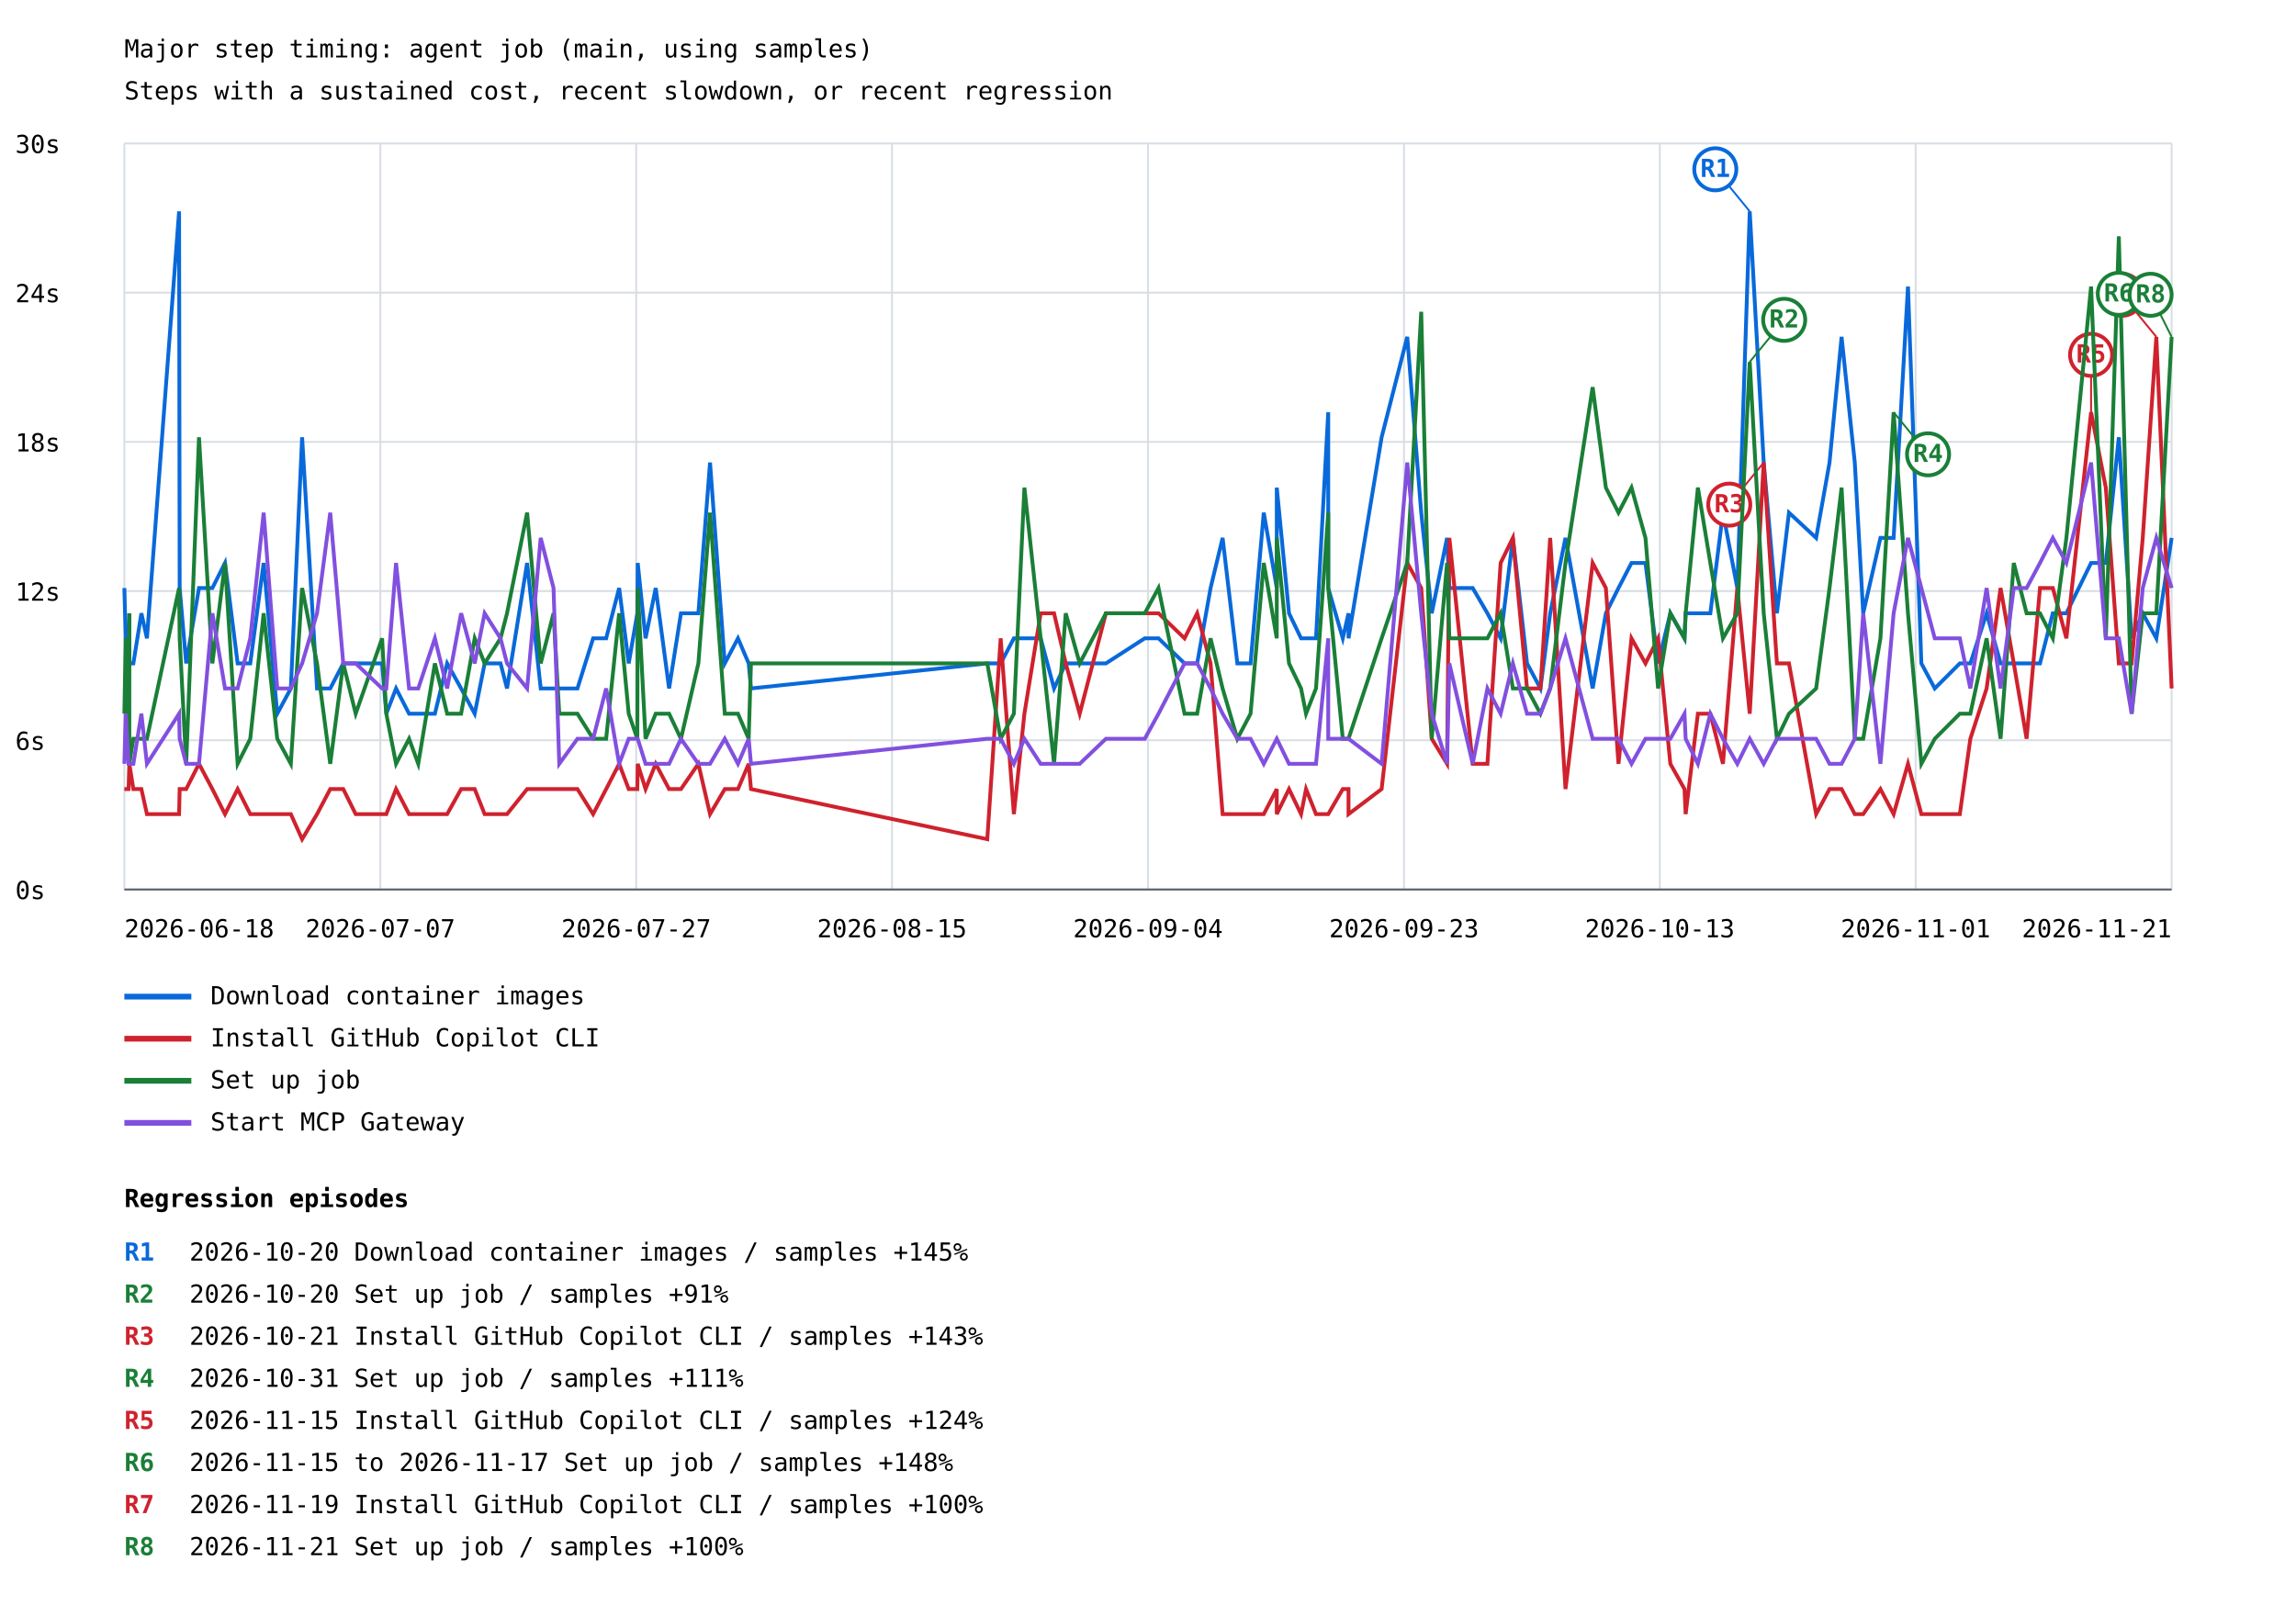
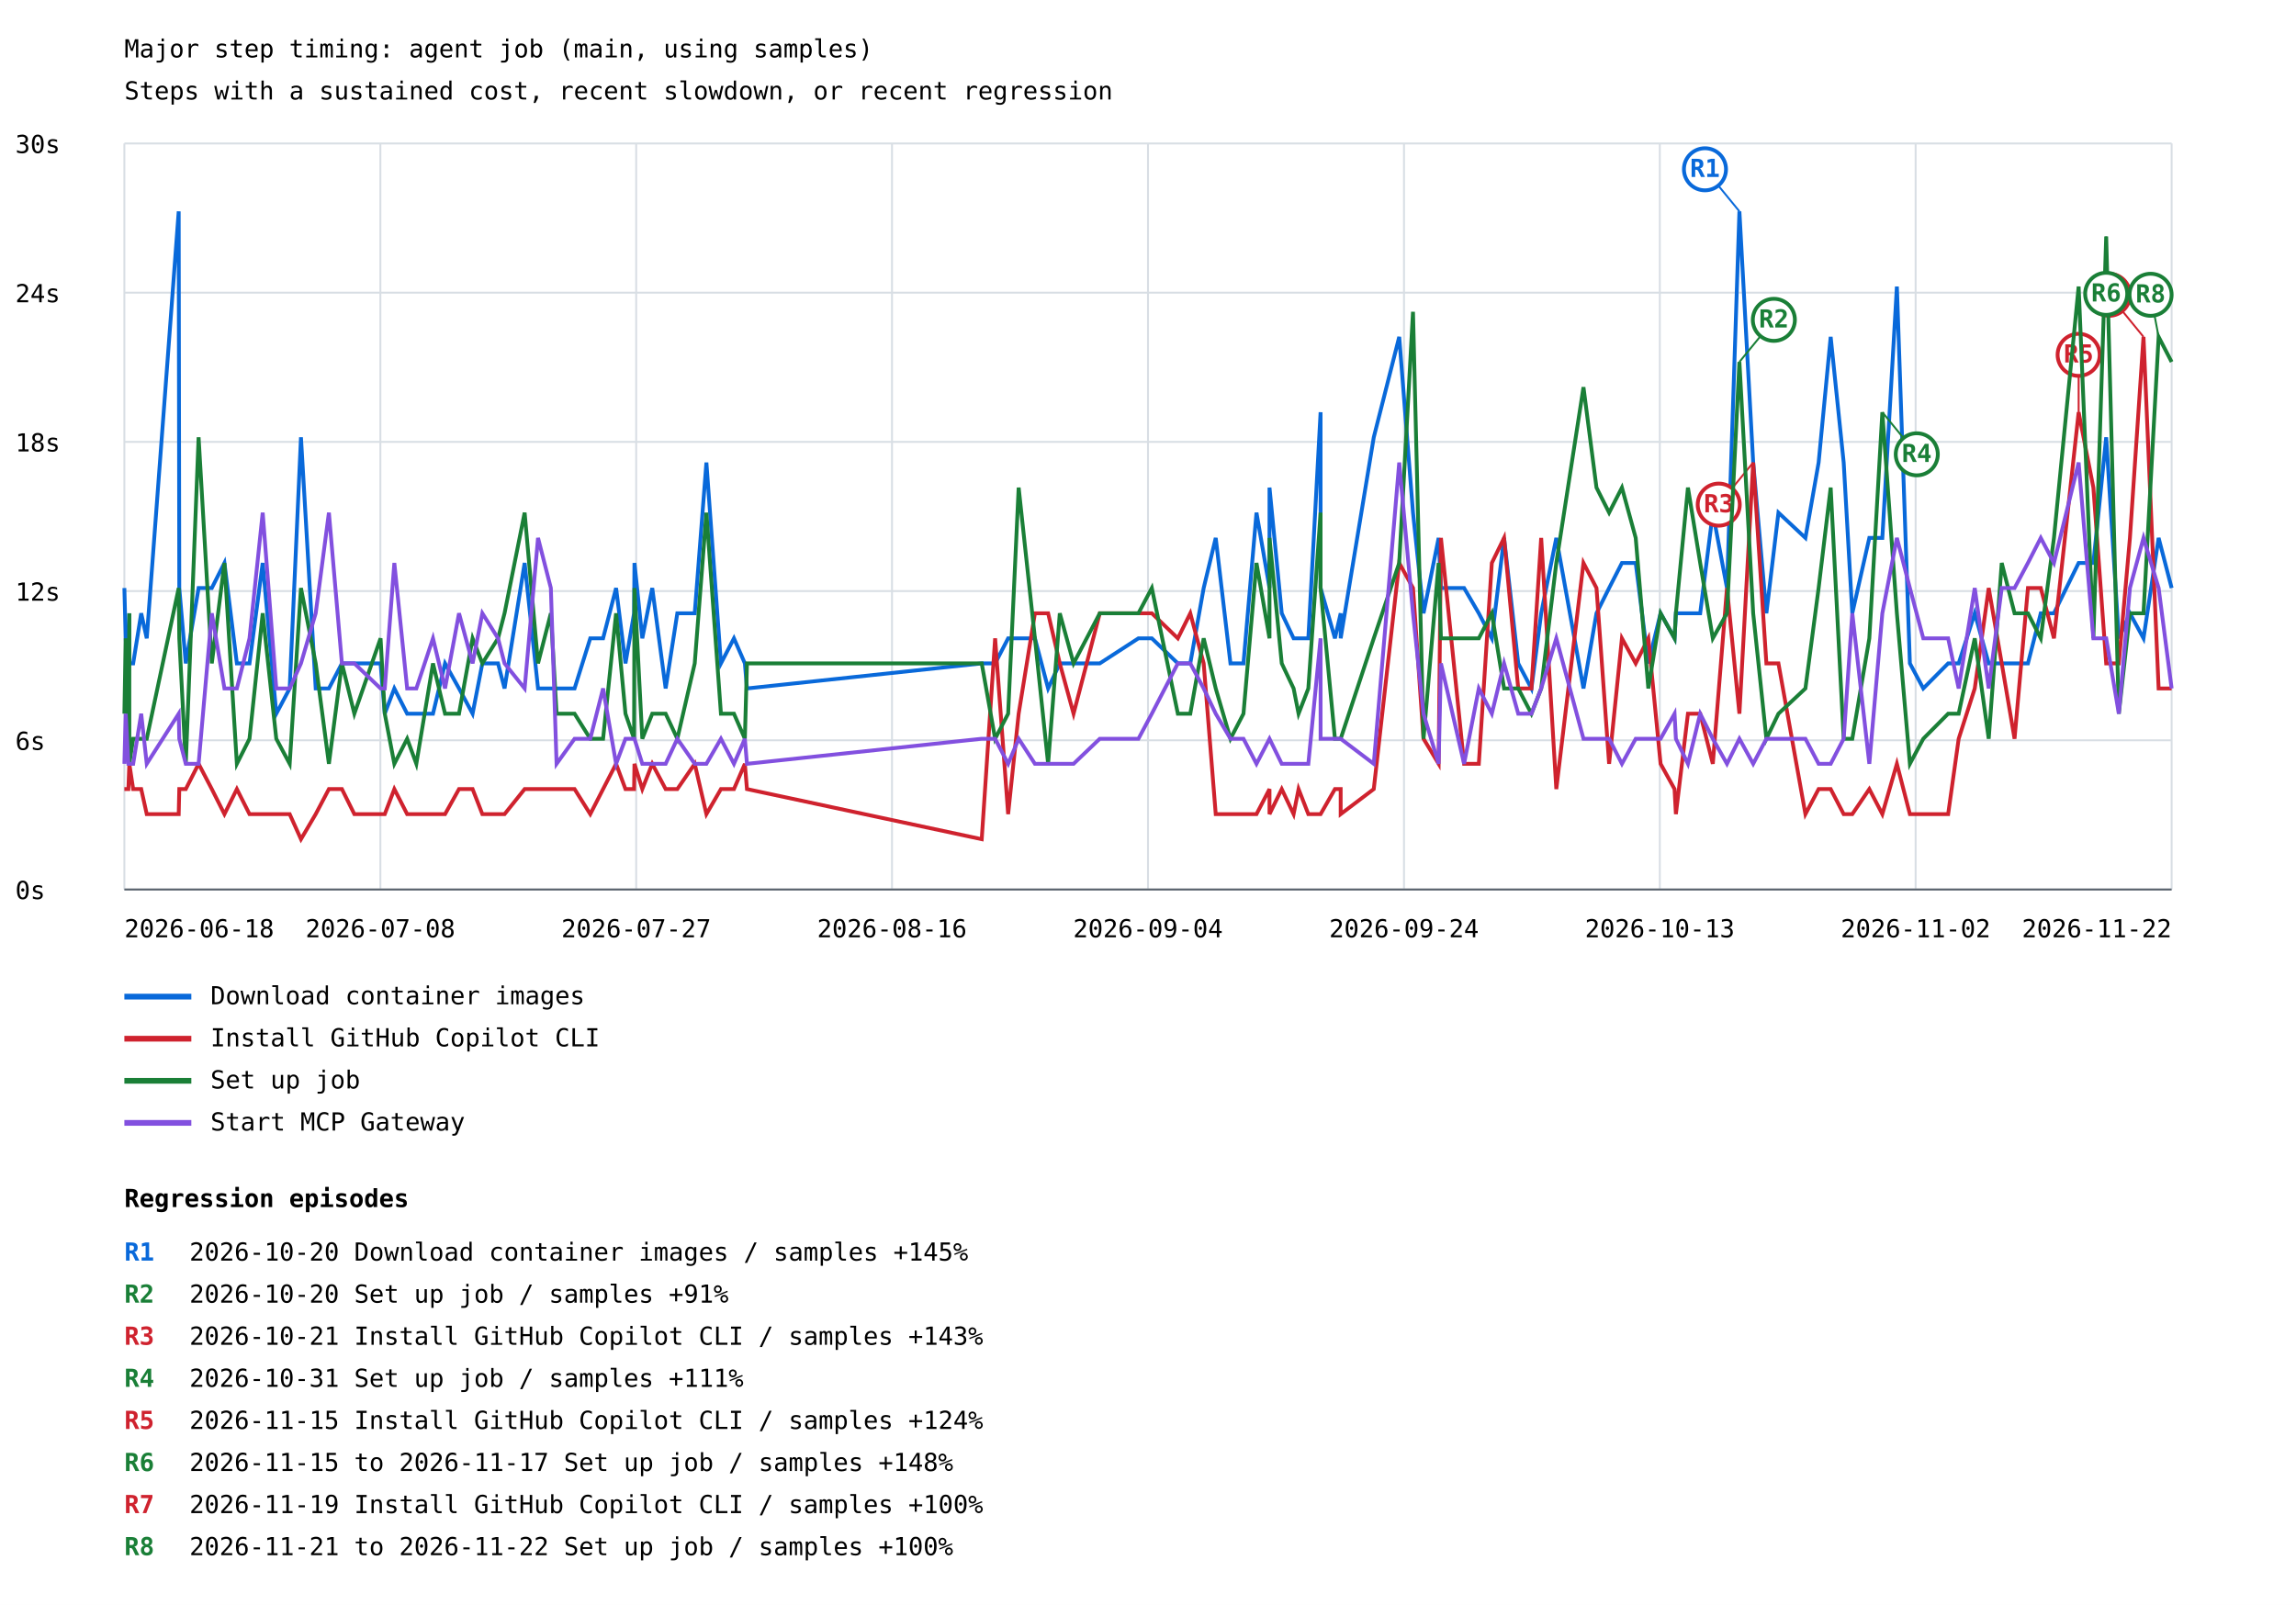
<svg xmlns="http://www.w3.org/2000/svg" width="1200" height="839" viewBox="0 0 1200 839">
  <rect width="100%" height="100%" fill="white" />
  <style>text{font-family:ui-monospace,monospace;font-size:13px}.axis{stroke:#57606a;stroke-width:1}.grid{stroke:#d8dee4;stroke-width:1}</style>
  <text x="65" y="30" font-size="20">Major step timing: agent job (main, using samples)</text>
  <text x="65" y="52">Steps with a sustained cost, recent slowdown, or recent regression</text>
  <line class="grid" x1="65" y1="465.0" x2="1135" y2="465.0" />
  <text x="8" y="470.0">0s</text>
  <line class="grid" x1="65" y1="387.0" x2="1135" y2="387.0" />
  <text x="8" y="392.0">6s</text>
  <line class="grid" x1="65" y1="309.0" x2="1135" y2="309.0" />
  <text x="8" y="314.0">12s</text>
  <line class="grid" x1="65" y1="231.0" x2="1135" y2="231.0" />
  <text x="8" y="236.0">18s</text>
  <line class="grid" x1="65" y1="153.0" x2="1135" y2="153.0" />
  <text x="8" y="158.0">24s</text>
  <line class="grid" x1="65" y1="75.0" x2="1135" y2="75.0" />
  <text x="8" y="80.0">30s</text>
  <line class="grid" x1="65.0" y1="75" x2="65.0" y2="465" />
  <line class="grid" x1="198.8" y1="75" x2="198.8" y2="465" />
  <line class="grid" x1="332.5" y1="75" x2="332.5" y2="465" />
  <line class="grid" x1="466.2" y1="75" x2="466.2" y2="465" />
  <line class="grid" x1="600.0" y1="75" x2="600.0" y2="465" />
  <line class="grid" x1="733.8" y1="75" x2="733.8" y2="465" />
  <line class="grid" x1="867.5" y1="75" x2="867.5" y2="465" />
  <line class="grid" x1="1001.2" y1="75" x2="1001.2" y2="465" />
  <line class="grid" x1="1135.0" y1="75" x2="1135.0" y2="465" />
-   <polyline points="65.0,307.4 65.7,333.7 67.2,359.9 67.6,320.6 67.6,346.8 69.7,346.8 73.9,320.6 76.8,333.7 93.6,110.5 93.9,307.4 97.3,346.8 104.0,307.4 111.0,307.4 117.6,294.3 124.2,346.8 130.8,346.8 137.8,294.3 144.9,373.1 152.0,359.9 157.9,228.6 165.7,359.9 172.6,359.9 179.4,346.8 185.9,346.8 199.7,346.8 201.9,373.1 207.0,359.9 213.8,373.1 218.6,373.1 227.3,373.1 233.7,346.8 241.0,359.9 248.1,373.1 253.3,346.8 261.6,346.8 265.0,359.9 275.5,294.3 282.6,359.9 289.3,359.9 292.3,359.9 301.8,359.9 310.0,333.7 316.8,333.7 323.6,307.4 328.6,346.8 333.1,320.6 333.3,294.3 337.4,333.7 342.7,307.4 349.7,359.9 355.9,320.6 365.0,320.6 371.1,241.8 378.8,346.8 385.7,333.7 391.3,346.8 392.5,359.9 516.0,346.8 523.0,346.8 529.9,333.7 535.4,333.7 543.9,333.7 550.9,359.9 557.0,346.8 564.3,346.8 578.0,346.8 598.3,333.7 605.5,333.7 619.1,346.8 625.7,346.8 632.7,307.4 639.0,281.2 646.7,346.8 653.6,346.8 660.5,268.0 667.3,307.4 667.3,254.9 673.7,320.6 680.0,333.7 682.6,333.7 687.8,333.7 694.2,215.5 694.2,307.4 701.8,333.7 704.8,320.6 704.8,333.7 722.1,228.6 735.5,176.1 742.8,268.0 748.3,320.6 756.3,281.2 757.5,307.4 769.7,307.4 777.4,320.6 784.3,333.7 790.7,281.2 798.1,346.8 805.1,359.9 810.2,320.6 818.2,281.2 832.4,359.9 839.3,320.6 845.9,307.4 852.7,294.3 860.0,294.3 866.6,346.8 873.0,320.6 880.4,333.7 881.0,320.6 887.4,320.6 893.9,320.6 900.5,268.0 908.0,307.4 914.5,110.5 921.8,241.8 928.7,320.6 935.0,268.0 949.2,281.2 956.2,241.8 962.5,176.1 969.4,241.8 973.8,320.6 982.8,281.2 989.7,281.2 997.2,149.8 1004.2,346.8 1011.2,359.9 1024.3,346.8 1029.8,346.8 1038.3,320.6 1045.6,346.8 1052.5,346.8 1059.2,346.8 1066.2,346.8 1072.9,320.6 1080.0,320.6 1092.9,294.3 1100.6,294.3 1107.4,228.6 1114.1,333.7 1119.9,320.6 1127.0,333.7 1135.0,281.2" fill="none" stroke="#0969da" stroke-width="2" />
-   <line x1="914.5" y1="110.5" x2="896.5" y2="88.5" stroke="#0969da" stroke-width="1" />
-   <circle cx="896.5" cy="88.5" r="11" fill="white" stroke="#0969da" stroke-width="2" />
-   <text x="896.5" y="92.5" fill="#0969da" font-size="10" font-weight="bold" text-anchor="middle">R1</text>
+   <polyline points="65.0,307.4 65.7,333.7 67.1,359.9 67.6,320.6 67.6,346.8 69.6,346.8 73.8,320.6 76.7,333.7 93.4,110.5 93.7,307.4 97.1,346.8 103.8,307.4 110.7,307.4 117.3,294.3 123.8,346.8 130.4,346.8 137.3,294.3 144.4,373.1 151.4,359.9 157.3,228.6 165.0,359.9 171.9,359.9 178.7,346.8 185.2,346.8 198.9,346.8 201.1,373.1 206.1,359.9 212.8,373.1 217.6,373.1 226.3,373.1 232.6,346.8 239.9,359.9 247.0,373.1 252.1,346.8 260.3,346.8 263.7,359.9 274.2,294.3 281.2,359.9 287.9,359.9 290.9,359.9 300.3,359.9 308.5,333.7 315.2,333.7 322.0,307.4 326.9,346.8 331.4,320.6 331.6,294.3 335.7,333.7 340.9,307.4 347.9,359.9 354.0,320.6 363.1,320.6 369.2,241.8 376.8,346.8 383.6,333.7 389.3,346.8 390.4,359.9 513.1,346.8 520.1,346.8 526.9,333.7 532.4,333.7 540.9,333.7 547.8,359.9 553.9,346.8 561.1,346.8 574.8,346.8 595.0,333.7 602.0,333.7 615.6,346.8 622.1,346.8 629.1,307.4 635.4,281.2 643.1,346.8 649.9,346.8 656.7,268.0 663.5,307.4 663.5,254.9 669.9,320.6 676.1,333.7 678.7,333.7 683.8,333.7 690.2,215.5 690.2,307.4 697.7,333.7 700.7,320.6 700.7,333.7 718.0,228.6 731.3,176.1 738.5,268.0 744.0,320.6 751.9,281.2 753.1,307.4 765.2,307.4 772.9,320.6 779.7,333.7 786.1,281.2 793.5,346.8 800.4,359.9 805.5,320.6 813.4,281.2 827.6,359.9 834.4,320.6 841.0,307.4 847.7,294.3 854.9,294.3 861.5,346.8 867.9,320.6 875.2,333.7 875.9,320.6 882.2,320.6 888.6,320.6 895.2,268.0 902.6,307.4 909.1,110.5 916.3,241.8 923.2,320.6 929.5,268.0 943.6,281.2 950.5,241.8 956.8,176.1 963.6,241.8 968.1,320.6 977.0,281.2 983.8,281.2 991.4,149.8 998.2,346.8 1005.2,359.9 1018.2,346.8 1023.7,346.8 1032.1,320.6 1039.4,346.8 1046.2,346.8 1052.9,346.8 1059.9,346.8 1066.6,320.6 1073.5,320.6 1086.4,294.3 1094.1,294.3 1100.8,228.6 1107.4,333.7 1113.2,320.6 1120.3,333.7 1128.2,281.2 1135.0,307.4" fill="none" stroke="#0969da" stroke-width="2" />
+   <line x1="909.1" y1="110.5" x2="891.1" y2="88.5" stroke="#0969da" stroke-width="1" />
+   <circle cx="891.1" cy="88.5" r="11" fill="white" stroke="#0969da" stroke-width="2" />
+   <text x="891.1" y="92.5" fill="#0969da" font-size="10" font-weight="bold" text-anchor="middle">R1</text>
  <line x1="65" y1="521" x2="100" y2="521" stroke="#0969da" stroke-width="3" />
  <text x="110" y="525">Download container images</text>
-   <polyline points="65.0,412.5 65.7,412.5 67.2,412.5 67.6,399.3 67.6,399.3 69.7,412.5 73.9,412.5 76.8,425.6 93.6,425.6 93.9,412.5 97.3,412.5 104.0,399.3 111.0,412.5 117.6,425.6 124.2,412.5 130.8,425.6 137.8,425.6 144.9,425.6 152.0,425.6 157.9,438.7 165.7,425.6 172.6,412.5 179.4,412.5 185.9,425.6 199.7,425.6 201.9,425.6 207.0,412.5 213.8,425.6 218.6,425.6 227.3,425.6 233.7,425.6 241.0,412.5 248.1,412.5 253.3,425.6 261.6,425.6 265.0,425.6 275.5,412.5 282.6,412.5 289.3,412.5 292.3,412.5 301.8,412.5 310.0,425.6 316.8,412.5 323.6,399.3 328.6,412.5 333.1,412.5 333.3,399.3 337.4,412.5 342.7,399.3 349.7,412.5 355.9,412.5 365.0,399.3 371.1,425.6 378.8,412.5 385.7,412.5 391.3,399.3 392.5,412.5 516.0,438.7 523.0,333.7 529.9,425.6 535.4,373.1 543.9,320.6 550.9,320.6 557.0,346.8 564.3,373.1 578.0,320.6 598.3,320.6 605.5,320.6 619.1,333.7 625.7,320.6 632.7,346.8 639.0,425.6 646.7,425.6 653.6,425.6 660.5,425.6 667.3,412.5 667.3,425.6 673.7,412.5 680.0,425.6 682.6,412.5 687.8,425.6 694.2,425.6 694.2,425.6 701.8,412.5 704.8,412.5 704.8,425.6 722.1,412.5 735.5,294.3 742.8,307.4 748.3,386.2 756.3,399.3 757.5,281.2 769.7,399.3 777.4,399.3 784.3,294.3 790.7,281.2 798.1,359.9 805.1,359.9 810.2,281.2 818.2,412.5 832.4,294.3 839.3,307.4 845.9,399.3 852.7,333.7 860.0,346.8 866.6,333.7 873.0,399.3 880.4,412.5 881.0,425.6 887.4,373.1 893.9,373.1 900.5,399.3 908.0,307.4 914.5,373.1 921.8,241.8 928.7,346.8 935.0,346.8 949.2,425.6 956.2,412.5 962.5,412.5 969.4,425.6 973.8,425.6 982.8,412.5 989.7,425.6 997.2,399.3 1004.2,425.6 1011.2,425.6 1024.3,425.6 1029.8,386.2 1038.3,359.9 1045.6,307.4 1052.5,346.8 1059.2,386.2 1066.2,307.4 1072.9,307.4 1080.0,333.7 1092.9,215.5 1100.6,254.9 1107.4,346.8 1114.1,346.8 1119.9,281.2 1127.0,176.1 1135.0,359.9" fill="none" stroke="#cf222e" stroke-width="2" />
-   <line x1="921.8" y1="241.8" x2="903.8" y2="263.8" stroke="#cf222e" stroke-width="1" />
-   <circle cx="903.8" cy="263.8" r="11" fill="white" stroke="#cf222e" stroke-width="2" />
-   <text x="903.8" y="267.8" fill="#cf222e" font-size="10" font-weight="bold" text-anchor="middle">R3</text>
-   <line x1="1092.9" y1="215.5" x2="1092.9" y2="185.5" stroke="#cf222e" stroke-width="1" />
-   <circle cx="1092.9" cy="185.5" r="11" fill="white" stroke="#cf222e" stroke-width="2" />
-   <text x="1092.9" y="189.5" fill="#cf222e" font-size="10" font-weight="bold" text-anchor="middle">R5</text>
-   <line x1="1127.0" y1="176.1" x2="1109.0" y2="154.1" stroke="#cf222e" stroke-width="1" />
-   <circle cx="1109.0" cy="154.1" r="11" fill="white" stroke="#cf222e" stroke-width="2" />
-   <text x="1109.0" y="158.1" fill="#cf222e" font-size="10" font-weight="bold" text-anchor="middle">R7</text>
+   <polyline points="65.0,412.5 65.7,412.5 67.1,412.5 67.6,399.3 67.6,399.3 69.6,412.5 73.8,412.5 76.7,425.6 93.4,425.6 93.7,412.5 97.1,412.5 103.8,399.3 110.7,412.5 117.3,425.6 123.8,412.5 130.4,425.6 137.3,425.6 144.4,425.6 151.4,425.6 157.3,438.7 165.0,425.6 171.9,412.5 178.7,412.5 185.2,425.6 198.9,425.6 201.1,425.6 206.1,412.5 212.8,425.6 217.6,425.6 226.3,425.6 232.6,425.6 239.9,412.5 247.0,412.5 252.1,425.6 260.3,425.6 263.7,425.6 274.2,412.5 281.2,412.5 287.9,412.5 290.9,412.5 300.3,412.5 308.5,425.6 315.2,412.5 322.0,399.3 326.9,412.5 331.4,412.5 331.6,399.3 335.7,412.5 340.9,399.3 347.9,412.5 354.0,412.5 363.1,399.3 369.2,425.6 376.8,412.5 383.6,412.5 389.3,399.3 390.4,412.5 513.1,438.7 520.1,333.7 526.9,425.6 532.4,373.1 540.9,320.6 547.8,320.6 553.9,346.8 561.1,373.1 574.8,320.6 595.0,320.6 602.0,320.6 615.6,333.7 622.1,320.6 629.1,346.8 635.4,425.6 643.1,425.6 649.9,425.6 656.7,425.6 663.5,412.5 663.5,425.6 669.9,412.5 676.1,425.6 678.7,412.5 683.8,425.6 690.2,425.6 690.2,425.6 697.7,412.5 700.7,412.5 700.7,425.6 718.0,412.5 731.3,294.3 738.5,307.4 744.0,386.2 751.9,399.3 753.1,281.2 765.2,399.3 772.9,399.3 779.7,294.3 786.1,281.2 793.5,359.9 800.4,359.9 805.5,281.2 813.4,412.5 827.6,294.3 834.4,307.4 841.0,399.3 847.7,333.7 854.9,346.8 861.5,333.7 867.9,399.3 875.2,412.5 875.9,425.6 882.2,373.1 888.6,373.1 895.2,399.3 902.6,307.4 909.1,373.1 916.3,241.8 923.2,346.8 929.5,346.8 943.6,425.6 950.5,412.5 956.8,412.5 963.6,425.6 968.1,425.6 977.0,412.5 983.8,425.6 991.4,399.3 998.2,425.6 1005.2,425.6 1018.2,425.6 1023.7,386.2 1032.1,359.9 1039.4,307.4 1046.2,346.8 1052.9,386.2 1059.9,307.4 1066.6,307.4 1073.5,333.7 1086.4,215.5 1094.1,254.9 1100.8,346.8 1107.4,346.8 1113.2,281.2 1120.3,176.1 1128.2,359.9 1135.0,359.9" fill="none" stroke="#cf222e" stroke-width="2" />
+   <line x1="916.3" y1="241.8" x2="898.3" y2="263.8" stroke="#cf222e" stroke-width="1" />
+   <circle cx="898.3" cy="263.8" r="11" fill="white" stroke="#cf222e" stroke-width="2" />
+   <text x="898.3" y="267.8" fill="#cf222e" font-size="10" font-weight="bold" text-anchor="middle">R3</text>
+   <line x1="1086.4" y1="215.5" x2="1086.4" y2="185.5" stroke="#cf222e" stroke-width="1" />
+   <circle cx="1086.4" cy="185.5" r="11" fill="white" stroke="#cf222e" stroke-width="2" />
+   <text x="1086.4" y="189.5" fill="#cf222e" font-size="10" font-weight="bold" text-anchor="middle">R5</text>
+   <line x1="1120.3" y1="176.1" x2="1102.3" y2="154.1" stroke="#cf222e" stroke-width="1" />
+   <circle cx="1102.3" cy="154.1" r="11" fill="white" stroke="#cf222e" stroke-width="2" />
+   <text x="1102.3" y="158.1" fill="#cf222e" font-size="10" font-weight="bold" text-anchor="middle">R7</text>
  <line x1="65" y1="543" x2="100" y2="543" stroke="#cf222e" stroke-width="3" />
  <text x="110" y="547">Install GitHub Copilot CLI</text>
-   <polyline points="65.0,373.1 65.7,333.7 67.2,386.2 67.6,320.6 67.6,399.3 69.7,386.2 73.9,386.2 76.8,386.2 93.6,307.4 93.9,333.7 97.3,399.3 104.0,228.6 111.0,346.8 117.6,294.3 124.2,399.3 130.8,386.2 137.8,320.6 144.9,386.2 152.0,399.3 157.9,307.4 165.7,346.8 172.6,399.3 179.4,346.8 185.9,373.1 199.7,333.7 201.9,373.1 207.0,399.3 213.8,386.2 218.6,399.3 227.3,346.8 233.7,373.1 241.0,373.1 248.1,333.7 253.3,346.8 261.6,333.7 265.0,320.6 275.5,268.0 282.6,346.8 289.3,320.6 292.3,373.1 301.8,373.1 310.0,386.2 316.8,386.2 323.6,320.6 328.6,373.1 333.1,386.2 333.3,307.4 337.4,386.2 342.7,373.1 349.7,373.1 355.9,386.2 365.0,346.8 371.1,268.0 378.8,373.1 385.7,373.1 391.3,386.2 392.5,346.8 516.0,346.8 523.0,386.2 529.9,373.1 535.4,254.9 543.9,333.7 550.9,399.3 557.0,320.6 564.3,346.8 578.0,320.6 598.3,320.6 605.5,307.4 619.1,373.1 625.7,373.1 632.7,333.7 639.0,359.9 646.7,386.2 653.6,373.1 660.5,294.3 667.3,333.7 667.3,281.2 673.7,346.8 680.0,359.9 682.6,373.1 687.8,359.9 694.2,268.0 694.2,307.4 701.8,386.2 704.8,386.2 704.8,386.2 722.1,333.7 735.5,294.3 742.8,163.0 748.3,386.2 756.3,294.3 757.5,333.7 769.7,333.7 777.4,333.7 784.3,320.6 790.7,359.9 798.1,359.9 805.1,373.1 810.2,359.9 818.2,294.3 832.4,202.4 839.3,254.9 845.9,268.0 852.7,254.9 860.0,281.2 866.6,359.9 873.0,320.6 880.4,333.7 881.0,320.6 887.4,254.9 893.9,294.3 900.5,333.7 908.0,320.6 914.5,189.2 921.8,320.6 928.7,386.2 935.0,373.1 949.2,359.9 956.2,307.4 962.5,254.9 969.4,386.2 973.8,386.2 982.8,333.7 989.7,215.5 997.2,320.6 1004.2,399.3 1011.2,386.2 1024.3,373.1 1029.8,373.1 1038.3,333.7 1045.6,386.2 1052.5,294.3 1059.2,320.6 1066.2,320.6 1072.9,333.7 1080.0,281.2 1092.9,149.8 1100.6,333.7 1107.4,123.6 1114.1,373.1 1119.9,320.6 1127.0,320.6 1135.0,176.1" fill="none" stroke="#1a7f37" stroke-width="2" />
-   <line x1="914.5" y1="189.2" x2="932.5" y2="167.2" stroke="#1a7f37" stroke-width="1" />
-   <circle cx="932.5" cy="167.2" r="11" fill="white" stroke="#1a7f37" stroke-width="2" />
-   <text x="932.5" y="171.2" fill="#1a7f37" font-size="10" font-weight="bold" text-anchor="middle">R2</text>
-   <line x1="989.7" y1="215.5" x2="1007.7" y2="237.5" stroke="#1a7f37" stroke-width="1" />
-   <circle cx="1007.7" cy="237.5" r="11" fill="white" stroke="#1a7f37" stroke-width="2" />
-   <text x="1007.7" y="241.5" fill="#1a7f37" font-size="10" font-weight="bold" text-anchor="middle">R4</text>
-   <line x1="1107.4" y1="123.6" x2="1107.4" y2="153.6" stroke="#1a7f37" stroke-width="1" />
-   <circle cx="1107.4" cy="153.6" r="11" fill="white" stroke="#1a7f37" stroke-width="2" />
-   <text x="1107.4" y="157.6" fill="#1a7f37" font-size="10" font-weight="bold" text-anchor="middle">R6</text>
-   <line x1="1135.0" y1="176.1" x2="1124.0" y2="154.1" stroke="#1a7f37" stroke-width="1" />
+   <polyline points="65.0,373.1 65.7,333.7 67.1,386.2 67.6,320.6 67.6,399.3 69.6,386.2 73.8,386.2 76.7,386.2 93.4,307.4 93.7,333.7 97.1,399.3 103.8,228.6 110.7,346.8 117.3,294.3 123.8,399.3 130.4,386.2 137.3,320.6 144.4,386.2 151.4,399.3 157.3,307.4 165.0,346.8 171.9,399.3 178.7,346.8 185.2,373.1 198.9,333.7 201.1,373.1 206.1,399.3 212.8,386.2 217.6,399.3 226.3,346.8 232.6,373.1 239.9,373.1 247.0,333.7 252.1,346.8 260.3,333.7 263.7,320.6 274.2,268.0 281.2,346.8 287.9,320.6 290.9,373.1 300.3,373.1 308.5,386.2 315.2,386.2 322.0,320.6 326.9,373.1 331.4,386.2 331.6,307.4 335.7,386.2 340.9,373.1 347.9,373.1 354.0,386.2 363.1,346.8 369.2,268.0 376.8,373.1 383.6,373.1 389.3,386.2 390.4,346.8 513.1,346.8 520.1,386.2 526.9,373.1 532.4,254.9 540.9,333.7 547.8,399.3 553.9,320.6 561.1,346.8 574.8,320.6 595.0,320.6 602.0,307.4 615.6,373.1 622.1,373.1 629.1,333.7 635.4,359.9 643.1,386.2 649.9,373.1 656.7,294.3 663.5,333.7 663.5,281.2 669.9,346.8 676.1,359.9 678.7,373.1 683.8,359.9 690.2,268.0 690.2,307.4 697.7,386.2 700.7,386.2 700.7,386.2 718.0,333.7 731.3,294.3 738.5,163.0 744.0,386.2 751.9,294.3 753.1,333.7 765.2,333.7 772.9,333.7 779.7,320.6 786.1,359.9 793.5,359.9 800.4,373.1 805.5,359.9 813.4,294.3 827.6,202.4 834.4,254.9 841.0,268.0 847.7,254.9 854.9,281.2 861.5,359.9 867.9,320.6 875.2,333.7 875.9,320.6 882.2,254.9 888.6,294.3 895.2,333.7 902.6,320.6 909.1,189.2 916.3,320.6 923.2,386.2 929.5,373.1 943.6,359.9 950.5,307.4 956.8,254.9 963.6,386.2 968.1,386.2 977.0,333.7 983.8,215.5 991.4,320.6 998.2,399.3 1005.2,386.2 1018.2,373.1 1023.7,373.1 1032.1,333.7 1039.4,386.2 1046.2,294.3 1052.9,320.6 1059.9,320.6 1066.6,333.7 1073.5,281.2 1086.4,149.8 1094.1,333.7 1100.8,123.6 1107.4,373.1 1113.2,320.6 1120.3,320.6 1128.2,176.1 1135.0,189.2" fill="none" stroke="#1a7f37" stroke-width="2" />
+   <line x1="909.1" y1="189.2" x2="927.1" y2="167.2" stroke="#1a7f37" stroke-width="1" />
+   <circle cx="927.1" cy="167.2" r="11" fill="white" stroke="#1a7f37" stroke-width="2" />
+   <text x="927.1" y="171.2" fill="#1a7f37" font-size="10" font-weight="bold" text-anchor="middle">R2</text>
+   <line x1="983.8" y1="215.5" x2="1001.8" y2="237.5" stroke="#1a7f37" stroke-width="1" />
+   <circle cx="1001.8" cy="237.5" r="11" fill="white" stroke="#1a7f37" stroke-width="2" />
+   <text x="1001.8" y="241.5" fill="#1a7f37" font-size="10" font-weight="bold" text-anchor="middle">R4</text>
+   <line x1="1100.8" y1="123.6" x2="1100.8" y2="153.6" stroke="#1a7f37" stroke-width="1" />
+   <circle cx="1100.8" cy="153.6" r="11" fill="white" stroke="#1a7f37" stroke-width="2" />
+   <text x="1100.8" y="157.6" fill="#1a7f37" font-size="10" font-weight="bold" text-anchor="middle">R6</text>
+   <line x1="1128.2" y1="176.1" x2="1124.0" y2="154.1" stroke="#1a7f37" stroke-width="1" />
  <circle cx="1124.0" cy="154.1" r="11" fill="white" stroke="#1a7f37" stroke-width="2" />
  <text x="1124.0" y="158.1" fill="#1a7f37" font-size="10" font-weight="bold" text-anchor="middle">R8</text>
  <line x1="65" y1="565" x2="100" y2="565" stroke="#1a7f37" stroke-width="3" />
  <text x="110" y="569">Set up job</text>
-   <polyline points="65.0,399.3 65.7,373.1 67.2,399.3 67.6,399.3 67.6,399.3 69.7,399.3 73.9,373.1 76.8,399.3 93.6,373.1 93.9,386.2 97.3,399.3 104.0,399.3 111.0,320.6 117.6,359.9 124.2,359.9 130.8,333.7 137.8,268.0 144.9,359.9 152.0,359.9 157.9,346.8 165.7,320.6 172.6,268.0 179.4,346.8 185.9,346.8 199.7,359.9 201.9,359.9 207.0,294.3 213.8,359.9 218.6,359.9 227.3,333.7 233.7,359.9 241.0,320.6 248.1,346.8 253.3,320.6 261.6,333.7 265.0,346.8 275.5,359.9 282.6,281.2 289.3,307.4 292.3,399.3 301.8,386.2 310.0,386.2 316.8,359.9 323.6,399.3 328.6,386.2 333.1,386.2 333.3,386.2 337.4,399.3 342.7,399.3 349.7,399.3 355.9,386.2 365.0,399.3 371.1,399.3 378.8,386.2 385.7,399.3 391.3,386.2 392.5,399.3 516.0,386.2 523.0,386.2 529.9,399.3 535.4,386.2 543.9,399.3 550.9,399.3 557.0,399.3 564.3,399.3 578.0,386.2 598.3,386.2 605.5,373.1 619.1,346.8 625.7,346.8 632.7,359.9 639.0,373.1 646.7,386.2 653.6,386.2 660.5,399.3 667.3,386.2 667.3,386.2 673.7,399.3 680.0,399.3 682.6,399.3 687.8,399.3 694.2,333.7 694.2,386.2 701.8,386.2 704.8,386.2 704.8,386.2 722.1,399.3 735.5,241.8 742.8,320.6 748.3,373.1 756.3,399.3 757.5,346.8 769.7,399.3 777.4,359.9 784.3,373.1 790.7,346.8 798.1,373.1 805.1,373.1 810.2,359.9 818.2,333.7 832.4,386.2 839.3,386.2 845.9,386.2 852.7,399.3 860.0,386.2 866.6,386.2 873.0,386.2 880.4,373.1 881.0,386.2 887.4,399.3 893.9,373.1 900.5,386.2 908.0,399.3 914.5,386.2 921.8,399.3 928.7,386.2 935.0,386.2 949.2,386.2 956.2,399.3 962.5,399.3 969.4,386.2 973.8,320.6 982.8,399.3 989.7,320.6 997.2,281.2 1004.2,307.4 1011.2,333.7 1024.3,333.7 1029.8,359.9 1038.3,307.4 1045.6,359.9 1052.5,307.4 1059.2,307.4 1066.2,294.3 1072.9,281.2 1080.0,294.3 1092.9,241.8 1100.6,333.7 1107.4,333.7 1114.1,373.1 1119.9,307.4 1127.0,281.2 1135.0,307.4" fill="none" stroke="#8250df" stroke-width="2" />
+   <polyline points="65.0,399.3 65.7,373.1 67.1,399.3 67.6,399.3 67.6,399.3 69.6,399.3 73.8,373.1 76.7,399.3 93.4,373.1 93.7,386.2 97.1,399.3 103.8,399.3 110.7,320.6 117.3,359.9 123.8,359.9 130.4,333.7 137.3,268.0 144.4,359.9 151.4,359.9 157.3,346.8 165.0,320.6 171.9,268.0 178.7,346.8 185.2,346.8 198.9,359.9 201.1,359.9 206.1,294.3 212.8,359.9 217.6,359.9 226.3,333.7 232.6,359.9 239.9,320.6 247.0,346.8 252.1,320.6 260.3,333.7 263.7,346.8 274.2,359.9 281.2,281.2 287.9,307.4 290.9,399.3 300.3,386.2 308.5,386.2 315.2,359.9 322.0,399.3 326.9,386.2 331.4,386.2 331.6,386.2 335.7,399.3 340.9,399.3 347.9,399.3 354.0,386.2 363.1,399.3 369.2,399.3 376.8,386.2 383.6,399.3 389.3,386.2 390.4,399.3 513.1,386.2 520.1,386.2 526.9,399.3 532.4,386.2 540.9,399.3 547.8,399.3 553.9,399.3 561.1,399.3 574.8,386.2 595.0,386.2 602.0,373.1 615.6,346.8 622.1,346.8 629.1,359.9 635.4,373.1 643.1,386.2 649.9,386.2 656.7,399.3 663.5,386.2 663.5,386.2 669.9,399.3 676.1,399.3 678.7,399.3 683.8,399.3 690.2,333.7 690.2,386.2 697.7,386.2 700.7,386.2 700.7,386.2 718.0,399.3 731.3,241.8 738.5,320.6 744.0,373.1 751.9,399.3 753.1,346.8 765.2,399.3 772.9,359.9 779.7,373.1 786.1,346.8 793.5,373.1 800.4,373.1 805.5,359.9 813.4,333.7 827.6,386.2 834.4,386.2 841.0,386.2 847.7,399.3 854.9,386.2 861.5,386.2 867.9,386.2 875.2,373.1 875.9,386.2 882.2,399.3 888.6,373.1 895.2,386.2 902.6,399.3 909.1,386.2 916.3,399.3 923.2,386.2 929.5,386.2 943.6,386.2 950.5,399.3 956.8,399.3 963.6,386.2 968.1,320.6 977.0,399.3 983.8,320.6 991.4,281.2 998.2,307.4 1005.2,333.7 1018.2,333.7 1023.7,359.9 1032.1,307.4 1039.4,359.9 1046.2,307.4 1052.9,307.4 1059.9,294.3 1066.6,281.2 1073.5,294.3 1086.4,241.8 1094.1,333.7 1100.8,333.7 1107.4,373.1 1113.2,307.4 1120.3,281.2 1128.2,307.4 1135.0,359.9" fill="none" stroke="#8250df" stroke-width="2" />
  <line x1="65" y1="587" x2="100" y2="587" stroke="#8250df" stroke-width="3" />
  <text x="110" y="591">Start MCP Gateway</text>
  <text x="65.0" y="490" text-anchor="start">2026-06-18</text>
-   <text x="198.8" y="490" text-anchor="middle">2026-07-07</text>
+   <text x="198.8" y="490" text-anchor="middle">2026-07-08</text>
  <text x="332.5" y="490" text-anchor="middle">2026-07-27</text>
-   <text x="466.2" y="490" text-anchor="middle">2026-08-15</text>
+   <text x="466.2" y="490" text-anchor="middle">2026-08-16</text>
  <text x="600.0" y="490" text-anchor="middle">2026-09-04</text>
-   <text x="733.8" y="490" text-anchor="middle">2026-09-23</text>
+   <text x="733.8" y="490" text-anchor="middle">2026-09-24</text>
  <text x="867.5" y="490" text-anchor="middle">2026-10-13</text>
-   <text x="1001.2" y="490" text-anchor="middle">2026-11-01</text>
-   <text x="1135.0" y="490" text-anchor="end">2026-11-21</text>
+   <text x="1001.2" y="490" text-anchor="middle">2026-11-02</text>
+   <text x="1135.0" y="490" text-anchor="end">2026-11-22</text>
  <line class="axis" x1="65" y1="465" x2="1135" y2="465" />
  <text x="65" y="631" font-size="16" font-weight="bold">Regression episodes</text>
  <text x="65" y="659" fill="#0969da" font-weight="bold">R1</text>
  <text x="99" y="659">2026-10-20  Download container images / samples  +145%</text>
  <text x="65" y="681" fill="#1a7f37" font-weight="bold">R2</text>
  <text x="99" y="681">2026-10-20  Set up job / samples  +91%</text>
  <text x="65" y="703" fill="#cf222e" font-weight="bold">R3</text>
  <text x="99" y="703">2026-10-21  Install GitHub Copilot CLI / samples  +143%</text>
  <text x="65" y="725" fill="#1a7f37" font-weight="bold">R4</text>
  <text x="99" y="725">2026-10-31  Set up job / samples  +111%</text>
  <text x="65" y="747" fill="#cf222e" font-weight="bold">R5</text>
  <text x="99" y="747">2026-11-15  Install GitHub Copilot CLI / samples  +124%</text>
  <text x="65" y="769" fill="#1a7f37" font-weight="bold">R6</text>
  <text x="99" y="769">2026-11-15 to 2026-11-17  Set up job / samples  +148%</text>
  <text x="65" y="791" fill="#cf222e" font-weight="bold">R7</text>
  <text x="99" y="791">2026-11-19  Install GitHub Copilot CLI / samples  +100%</text>
  <text x="65" y="813" fill="#1a7f37" font-weight="bold">R8</text>
-   <text x="99" y="813">2026-11-21  Set up job / samples  +100%</text>
+   <text x="99" y="813">2026-11-21 to 2026-11-22  Set up job / samples  +100%</text>
</svg>
